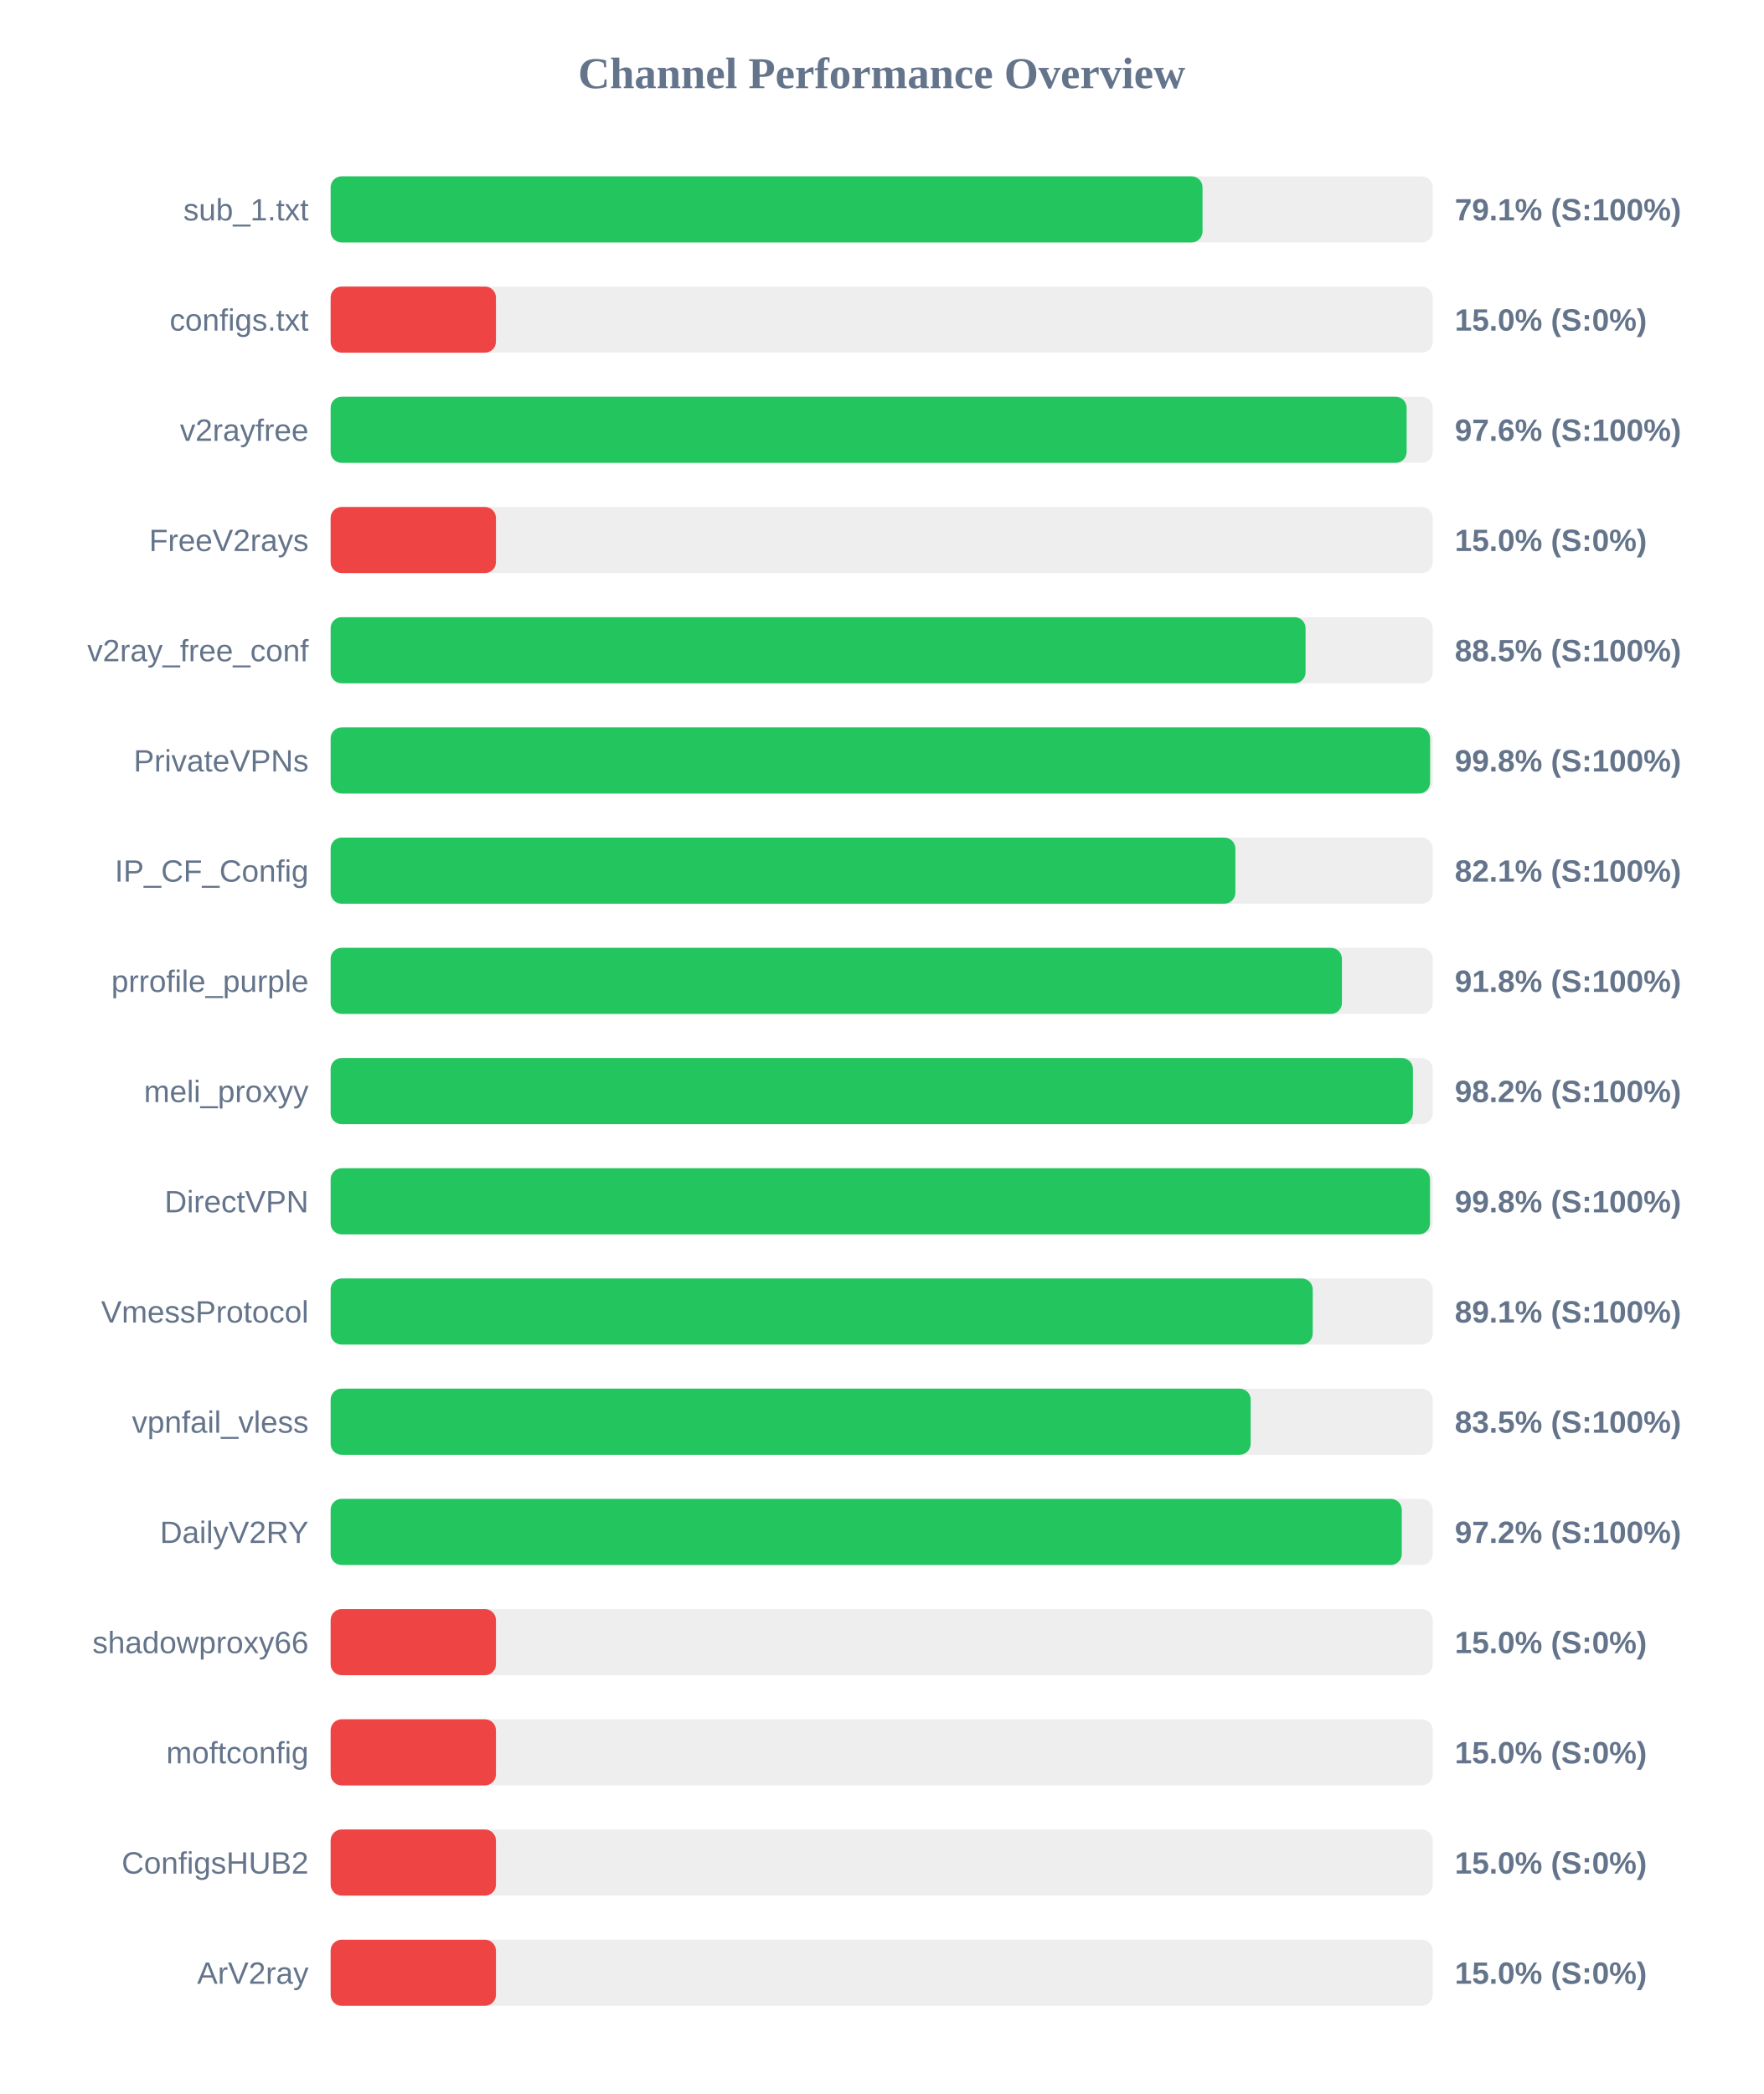
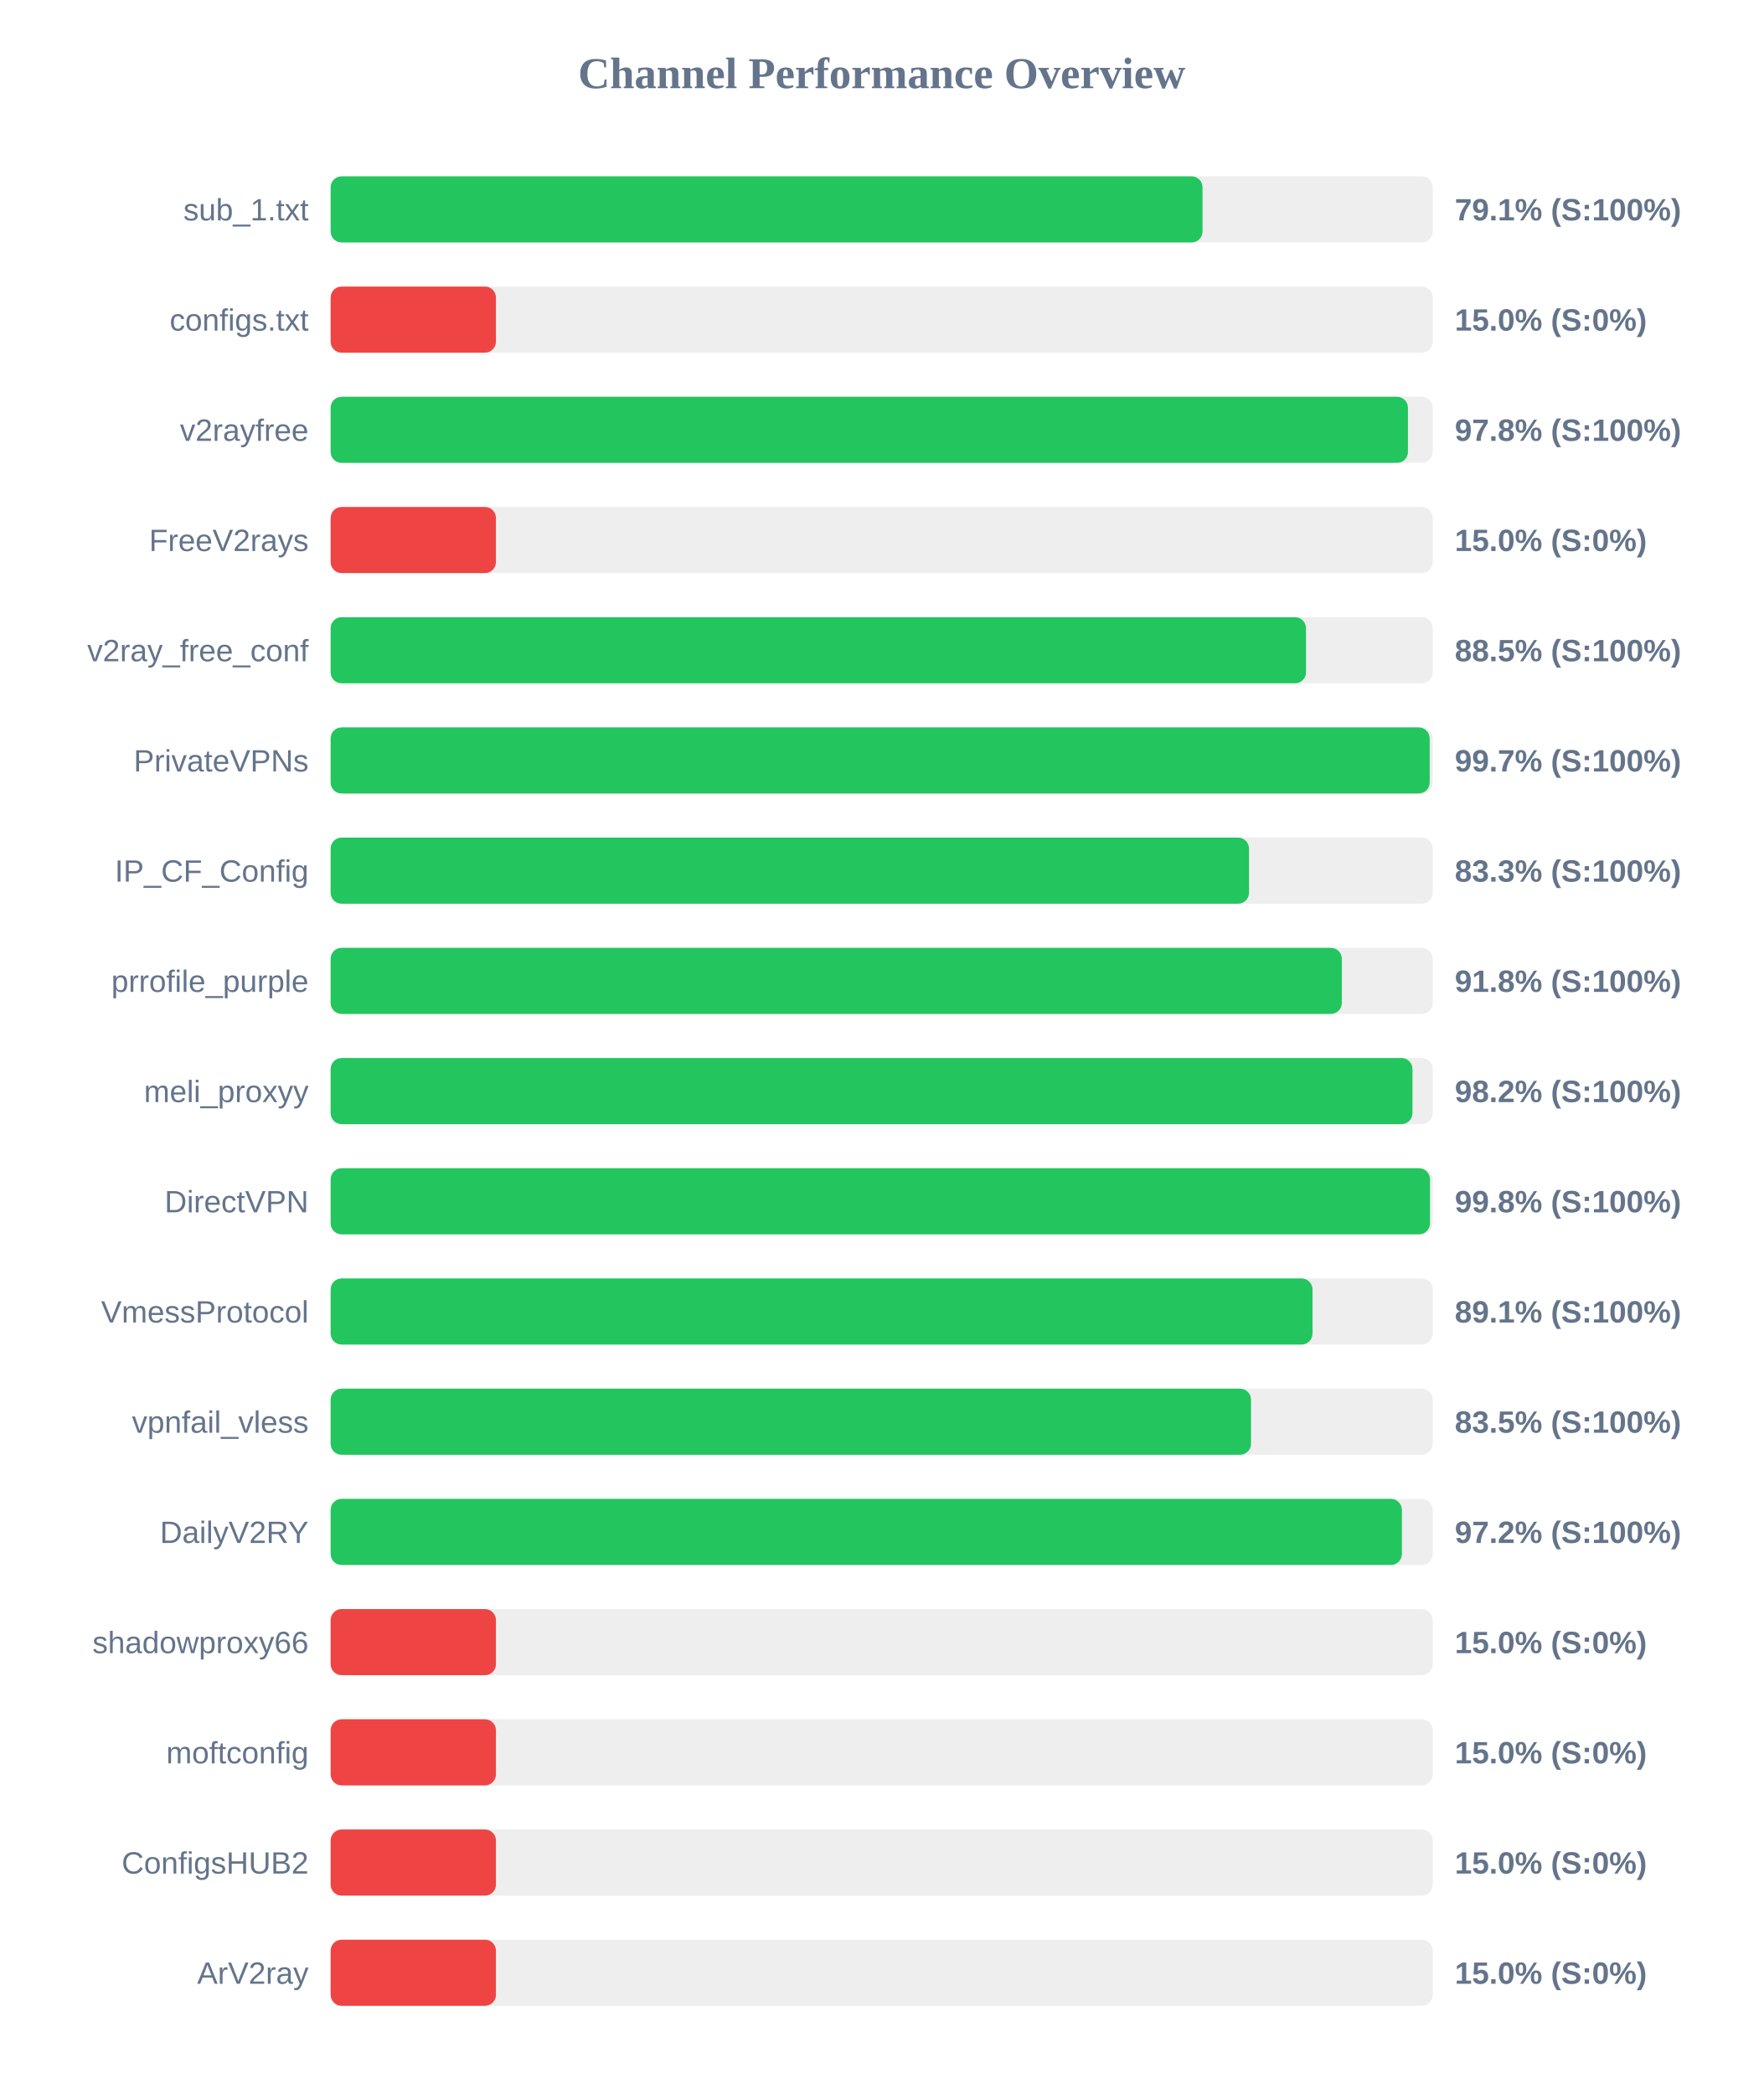
<svg xmlns="http://www.w3.org/2000/svg" width="800" height="950" version="1.1">
  <style>
        .row { font: 14px Arial; fill: #64748b; }
        .score { font: bold 14px Arial; fill: #64748b; }
    </style>
  <text x="400" y="40" text-anchor="middle" font-size="20px" font-weight="bold" fill="#64748b">Channel Performance Overview</text>
  <rect x="150" y="80" width="500" height="30" fill="#eee" rx="5" />
  <rect x="150" y="80" width="395.55" height="30" fill="#22c55e" rx="5" />
  <text x="140" y="100" text-anchor="end" class="row">sub_1.txt</text>
  <text x="660" y="100" text-anchor="start" class="score">79.1% (S:100%)</text>
  <rect x="150" y="130" width="500" height="30" fill="#eee" rx="5" />
  <rect x="150" y="130" width="75.0" height="30" fill="#ef4444" rx="5" />
  <text x="140" y="150" text-anchor="end" class="row">configs.txt</text>
  <text x="660" y="150" text-anchor="start" class="score">15.0% (S:0%)</text>
  <rect x="150" y="180" width="500" height="30" fill="#eee" rx="5" />
-   <rect x="150" y="180" width="488.15" height="30" fill="#22c55e" rx="5" />
+   <rect x="150" y="180" width="488.75" height="30" fill="#22c55e" rx="5" />
  <text x="140" y="200" text-anchor="end" class="row">v2rayfree</text>
-   <text x="660" y="200" text-anchor="start" class="score">97.6% (S:100%)</text>
+   <text x="660" y="200" text-anchor="start" class="score">97.8% (S:100%)</text>
  <rect x="150" y="230" width="500" height="30" fill="#eee" rx="5" />
  <rect x="150" y="230" width="75.0" height="30" fill="#ef4444" rx="5" />
  <text x="140" y="250" text-anchor="end" class="row">FreeV2rays</text>
  <text x="660" y="250" text-anchor="start" class="score">15.0% (S:0%)</text>
  <rect x="150" y="280" width="500" height="30" fill="#eee" rx="5" />
-   <rect x="150" y="280" width="442.3" height="30" fill="#22c55e" rx="5" />
+   <rect x="150" y="280" width="442.5" height="30" fill="#22c55e" rx="5" />
  <text x="140" y="300" text-anchor="end" class="row">v2ray_free_conf</text>
  <text x="660" y="300" text-anchor="start" class="score">88.5% (S:100%)</text>
  <rect x="150" y="330" width="500" height="30" fill="#eee" rx="5" />
-   <rect x="150" y="330" width="498.8" height="30" fill="#22c55e" rx="5" />
+   <rect x="150" y="330" width="498.6" height="30" fill="#22c55e" rx="5" />
  <text x="140" y="350" text-anchor="end" class="row">PrivateVPNs</text>
-   <text x="660" y="350" text-anchor="start" class="score">99.8% (S:100%)</text>
+   <text x="660" y="350" text-anchor="start" class="score">99.7% (S:100%)</text>
  <rect x="150" y="380" width="500" height="30" fill="#eee" rx="5" />
-   <rect x="150" y="380" width="410.45" height="30" fill="#22c55e" rx="5" />
+   <rect x="150" y="380" width="416.65" height="30" fill="#22c55e" rx="5" />
  <text x="140" y="400" text-anchor="end" class="row">IP_CF_Config</text>
-   <text x="660" y="400" text-anchor="start" class="score">82.1% (S:100%)</text>
+   <text x="660" y="400" text-anchor="start" class="score">83.3% (S:100%)</text>
  <rect x="150" y="430" width="500" height="30" fill="#eee" rx="5" />
-   <rect x="150" y="430" width="458.8" height="30" fill="#22c55e" rx="5" />
+   <rect x="150" y="430" width="458.75" height="30" fill="#22c55e" rx="5" />
  <text x="140" y="450" text-anchor="end" class="row">prrofile_purple</text>
  <text x="660" y="450" text-anchor="start" class="score">91.8% (S:100%)</text>
  <rect x="150" y="480" width="500" height="30" fill="#eee" rx="5" />
-   <rect x="150" y="480" width="491.0" height="30" fill="#22c55e" rx="5" />
+   <rect x="150" y="480" width="490.8" height="30" fill="#22c55e" rx="5" />
  <text x="140" y="500" text-anchor="end" class="row">meli_proxyy</text>
  <text x="660" y="500" text-anchor="start" class="score">98.2% (S:100%)</text>
  <rect x="150" y="530" width="500" height="30" fill="#eee" rx="5" />
  <rect x="150" y="530" width="498.75" height="30" fill="#22c55e" rx="5" />
  <text x="140" y="550" text-anchor="end" class="row">DirectVPN</text>
  <text x="660" y="550" text-anchor="start" class="score">99.8% (S:100%)</text>
  <rect x="150" y="580" width="500" height="30" fill="#eee" rx="5" />
-   <rect x="150" y="580" width="445.55" height="30" fill="#22c55e" rx="5" />
+   <rect x="150" y="580" width="445.45" height="30" fill="#22c55e" rx="5" />
  <text x="140" y="600" text-anchor="end" class="row">VmessProtocol</text>
  <text x="660" y="600" text-anchor="start" class="score">89.1% (S:100%)</text>
  <rect x="150" y="630" width="500" height="30" fill="#eee" rx="5" />
-   <rect x="150" y="630" width="417.4" height="30" fill="#22c55e" rx="5" />
+   <rect x="150" y="630" width="417.55" height="30" fill="#22c55e" rx="5" />
  <text x="140" y="650" text-anchor="end" class="row">vpnfail_vless</text>
  <text x="660" y="650" text-anchor="start" class="score">83.5% (S:100%)</text>
  <rect x="150" y="680" width="500" height="30" fill="#eee" rx="5" />
-   <rect x="150" y="680" width="485.95" height="30" fill="#22c55e" rx="5" />
+   <rect x="150" y="680" width="486.0" height="30" fill="#22c55e" rx="5" />
  <text x="140" y="700" text-anchor="end" class="row">DailyV2RY</text>
  <text x="660" y="700" text-anchor="start" class="score">97.2% (S:100%)</text>
  <rect x="150" y="730" width="500" height="30" fill="#eee" rx="5" />
  <rect x="150" y="730" width="75.0" height="30" fill="#ef4444" rx="5" />
  <text x="140" y="750" text-anchor="end" class="row">shadowproxy66</text>
  <text x="660" y="750" text-anchor="start" class="score">15.0% (S:0%)</text>
  <rect x="150" y="780" width="500" height="30" fill="#eee" rx="5" />
  <rect x="150" y="780" width="75.0" height="30" fill="#ef4444" rx="5" />
  <text x="140" y="800" text-anchor="end" class="row">moftconfig</text>
  <text x="660" y="800" text-anchor="start" class="score">15.0% (S:0%)</text>
  <rect x="150" y="830" width="500" height="30" fill="#eee" rx="5" />
  <rect x="150" y="830" width="75.0" height="30" fill="#ef4444" rx="5" />
  <text x="140" y="850" text-anchor="end" class="row">ConfigsHUB2</text>
  <text x="660" y="850" text-anchor="start" class="score">15.0% (S:0%)</text>
  <rect x="150" y="880" width="500" height="30" fill="#eee" rx="5" />
  <rect x="150" y="880" width="75.0" height="30" fill="#ef4444" rx="5" />
  <text x="140" y="900" text-anchor="end" class="row">ArV2ray</text>
  <text x="660" y="900" text-anchor="start" class="score">15.0% (S:0%)</text>
</svg>
